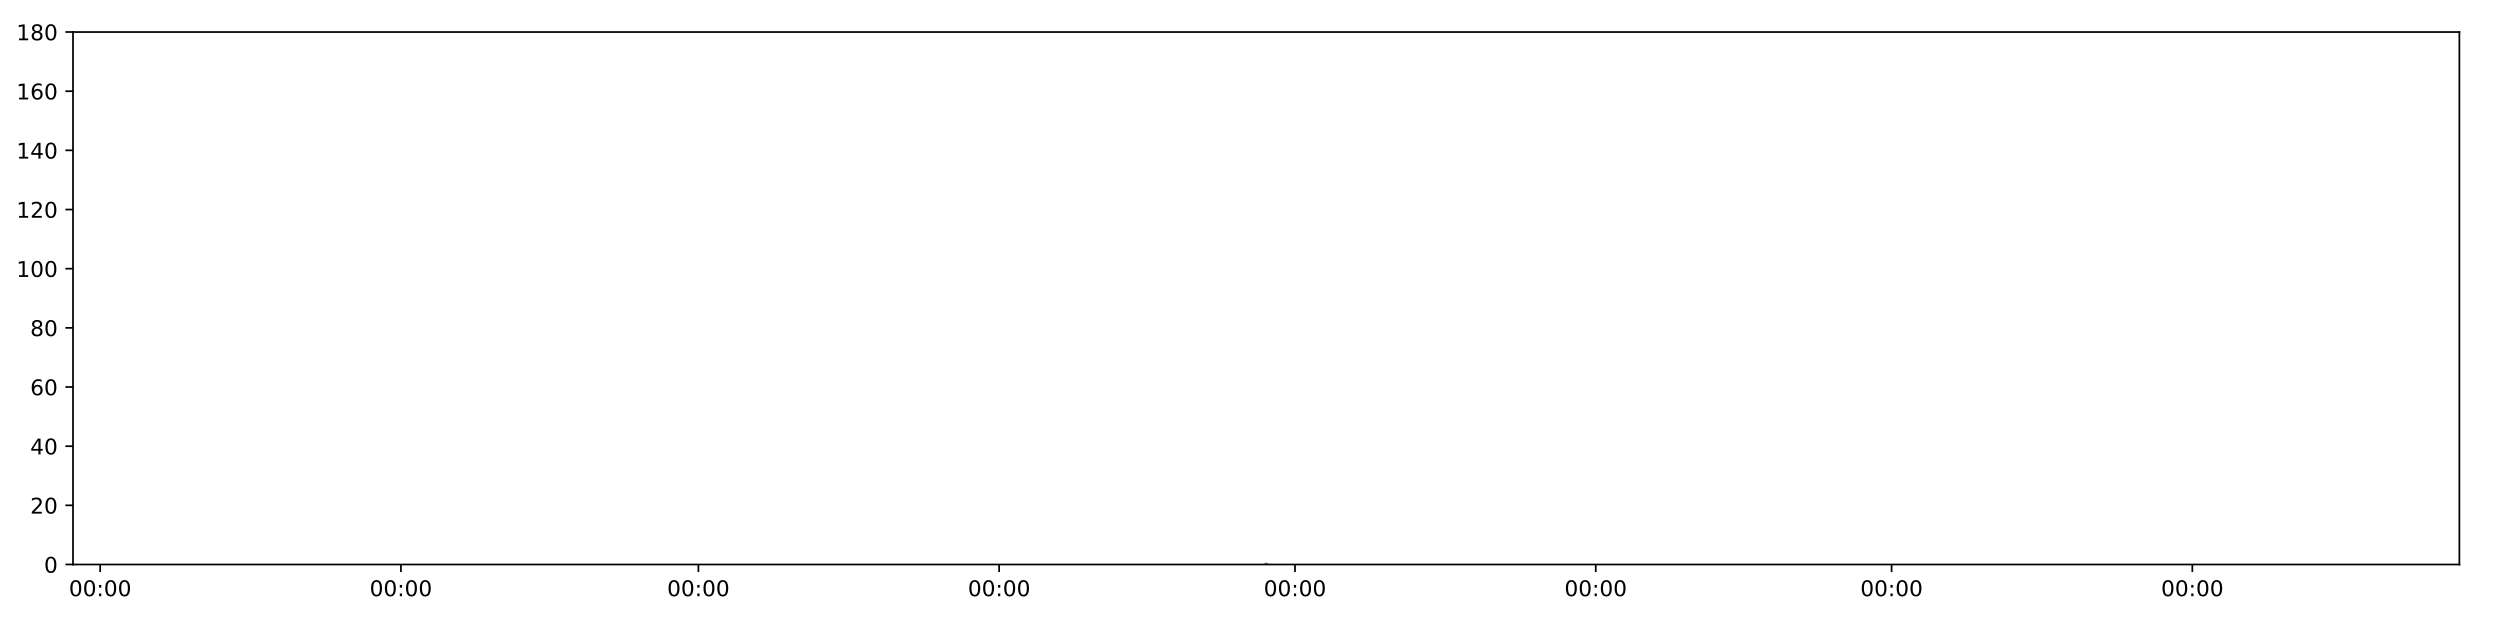
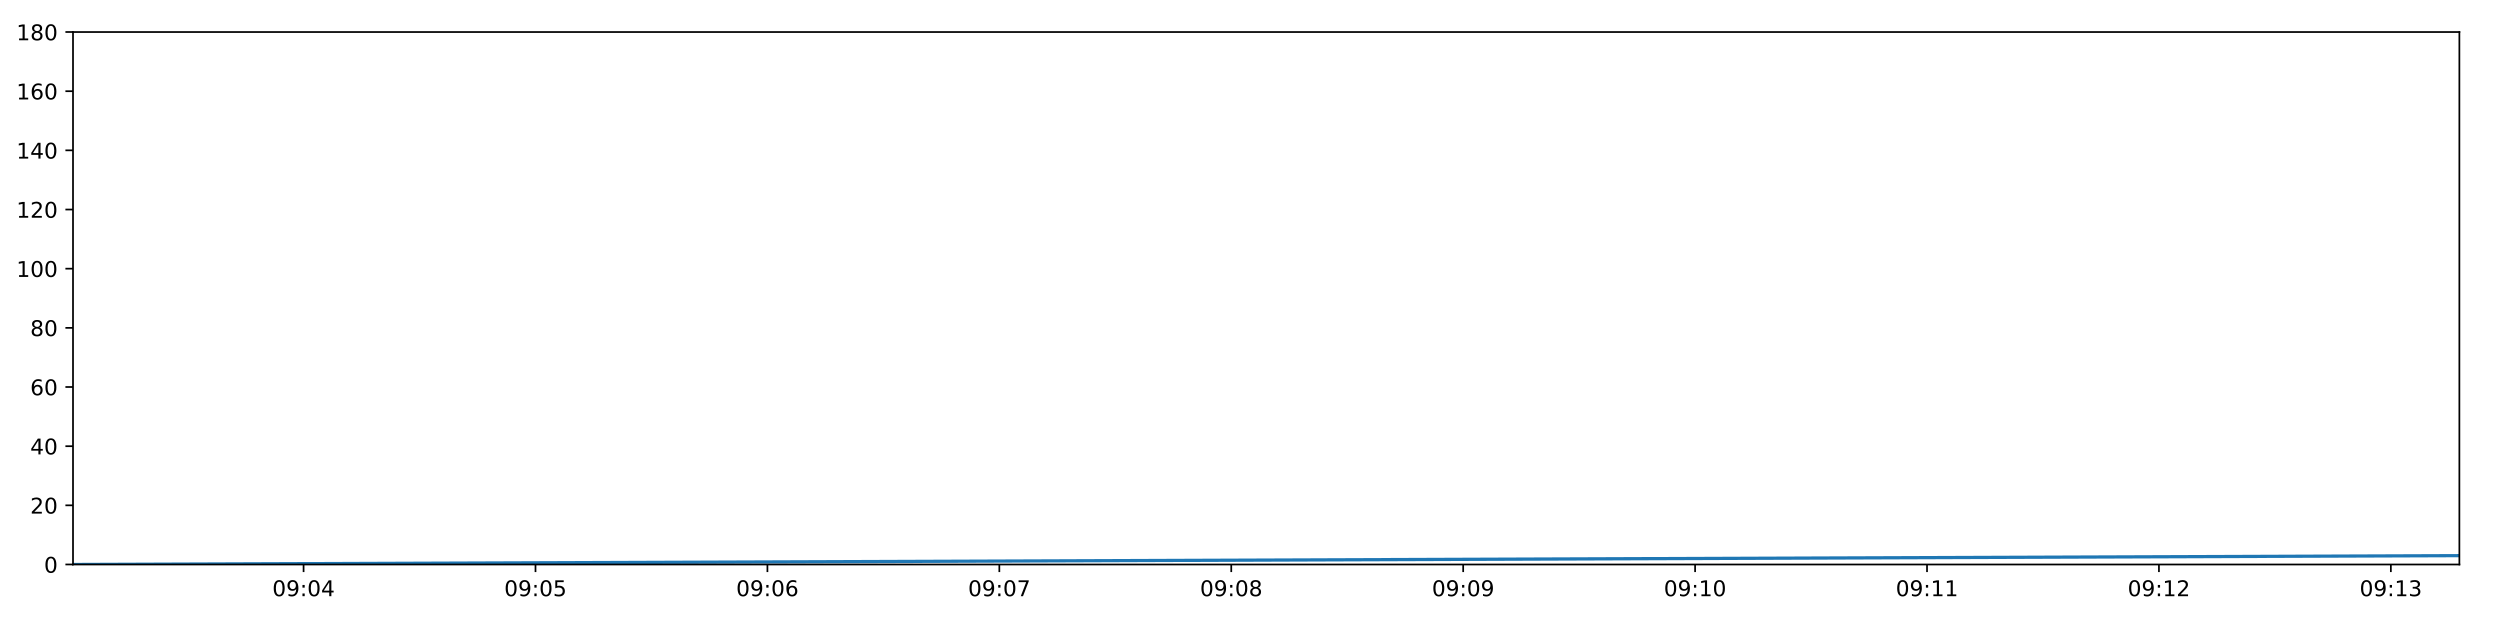
<svg xmlns="http://www.w3.org/2000/svg" xmlns:xlink="http://www.w3.org/1999/xlink" height="288pt" version="1.1" viewBox="0 0 1152 288" width="1152pt">
  <defs>
    <style type="text/css">
*{stroke-linecap:butt;stroke-linejoin:round;}
  </style>
  </defs>
  <g id="figure_1">
    <g id="patch_1">
      <path d="M 0 288  L 1152 288  L 1152 0  L 0 0  z " style="fill:#ffffff;" />
    </g>
    <g id="axes_1">
      <g id="patch_2">
        <path d="M 33.64 260.12  L 1133.28 260.12  L 1133.28 14.76  L 33.64 14.76  z " style="fill:#ffffff;" />
      </g>
      <g id="matplotlib.axis_1">
        <g id="xtick_1">
          <g id="line2d_1">
            <defs>
-               <path d="M 0 0  L 0 3.5  " id="m414294d140" style="stroke:#000000;stroke-width:0.8;" />
-             </defs>
-             <g>
-               <use style="stroke:#000000;stroke-width:0.8;" x="46.16" xlink:href="#m414294d140" y="260.12" />
+               <path d="M 0 0  L 0 3.5  " id="m623b3216ad" style="stroke:#000000;stroke-width:0.8;" />
+             </defs>
+             <g>
+               <use style="stroke:#000000;stroke-width:0.8;" x="139.887" xlink:href="#m623b3216ad" y="260.12" />
            </g>
          </g>
          <g id="text_1">
            <defs>
              <path d="M 31.781 66.406  Q 24.172 66.406 20.328 58.906  Q 16.5 51.422 16.5 36.375  Q 16.5 21.391 20.328 13.891  Q 24.172 6.391 31.781 6.391  Q 39.453 6.391 43.281 13.891  Q 47.125 21.391 47.125 36.375  Q 47.125 51.422 43.281 58.906  Q 39.453 66.406 31.781 66.406  z M 31.781 74.219  Q 44.047 74.219 50.516 64.516  Q 56.984 54.828 56.984 36.375  Q 56.984 17.969 50.516 8.266  Q 44.047 -1.422 31.781 -1.422  Q 19.531 -1.422 13.062 8.266  Q 6.594 17.969 6.594 36.375  Q 6.594 54.828 13.062 64.516  Q 19.531 74.219 31.781 74.219  z " id="DejaVuSans-48" />
+               <path d="M 10.984 1.516  L 10.984 10.5  Q 14.703 8.734 18.5 7.812  Q 22.312 6.891 25.984 6.891  Q 35.75 6.891 40.891 13.453  Q 46.047 20.016 46.781 33.406  Q 43.953 29.203 39.594 26.953  Q 35.25 24.703 29.984 24.703  Q 19.047 24.703 12.672 31.312  Q 6.297 37.938 6.297 49.422  Q 6.297 60.641 12.938 67.422  Q 19.578 74.219 30.609 74.219  Q 43.266 74.219 49.922 64.516  Q 56.594 54.828 56.594 36.375  Q 56.594 19.141 48.406 8.859  Q 40.234 -1.422 26.422 -1.422  Q 22.703 -1.422 18.891 -0.688  Q 15.094 0.047 10.984 1.516  z M 30.609 32.422  Q 37.25 32.422 41.125 36.953  Q 45.016 41.5 45.016 49.422  Q 45.016 57.281 41.125 61.844  Q 37.25 66.406 30.609 66.406  Q 23.969 66.406 20.094 61.844  Q 16.219 57.281 16.219 49.422  Q 16.219 41.5 20.094 36.953  Q 23.969 32.422 30.609 32.422  z " id="DejaVuSans-57" />
              <path d="M 11.719 12.406  L 22.016 12.406  L 22.016 0  L 11.719 0  z M 11.719 51.703  L 22.016 51.703  L 22.016 39.312  L 11.719 39.312  z " id="DejaVuSans-58" />
-             </defs>
-             <g transform="translate(31.75064 274.7184)scale(0.1 -0.1)">
-               <use xlink:href="#DejaVuSans-48" />
-               <use x="63.623" xlink:href="#DejaVuSans-48" />
-               <use x="127.246" xlink:href="#DejaVuSans-58" />
-               <use x="160.938" xlink:href="#DejaVuSans-48" />
-               <use x="224.561" xlink:href="#DejaVuSans-48" />
+               <path d="M 37.797 64.312  L 12.891 25.391  L 37.797 25.391  z M 35.203 72.906  L 47.609 72.906  L 47.609 25.391  L 58.016 25.391  L 58.016 17.188  L 47.609 17.188  L 47.609 0  L 37.797 0  L 37.797 17.188  L 4.891 17.188  L 4.891 26.703  z " id="DejaVuSans-52" />
+             </defs>
+             <g transform="translate(125.4777 274.7184)scale(0.1 -0.1)">
+               <use xlink:href="#DejaVuSans-48" />
+               <use x="63.623" xlink:href="#DejaVuSans-57" />
+               <use x="127.246" xlink:href="#DejaVuSans-58" />
+               <use x="160.938" xlink:href="#DejaVuSans-48" />
+               <use x="224.561" xlink:href="#DejaVuSans-52" />
            </g>
          </g>
        </g>
        <g id="xtick_2">
          <g id="line2d_2">
            <g>
-               <use style="stroke:#000000;stroke-width:0.8;" x="184.745" xlink:href="#m414294d140" y="260.12" />
+               <use style="stroke:#000000;stroke-width:0.8;" x="246.756" xlink:href="#m623b3216ad" y="260.12" />
            </g>
          </g>
          <g id="text_2">
-             <g transform="translate(170.3354 274.7184)scale(0.1 -0.1)">
-               <use xlink:href="#DejaVuSans-48" />
-               <use x="63.623" xlink:href="#DejaVuSans-48" />
-               <use x="127.246" xlink:href="#DejaVuSans-58" />
-               <use x="160.938" xlink:href="#DejaVuSans-48" />
-               <use x="224.561" xlink:href="#DejaVuSans-48" />
+             <defs>
+               <path d="M 10.797 72.906  L 49.516 72.906  L 49.516 64.594  L 19.828 64.594  L 19.828 46.734  Q 21.969 47.469 24.109 47.828  Q 26.266 48.188 28.422 48.188  Q 40.625 48.188 47.75 41.5  Q 54.891 34.812 54.891 23.391  Q 54.891 11.625 47.562 5.094  Q 40.234 -1.422 26.906 -1.422  Q 22.312 -1.422 17.547 -0.641  Q 12.797 0.141 7.719 1.703  L 7.719 11.625  Q 12.109 9.234 16.797 8.062  Q 21.484 6.891 26.703 6.891  Q 35.156 6.891 40.078 11.328  Q 45.016 15.766 45.016 23.391  Q 45.016 31 40.078 35.438  Q 35.156 39.891 26.703 39.891  Q 22.75 39.891 18.812 39.016  Q 14.891 38.141 10.797 36.281  z " id="DejaVuSans-53" />
+             </defs>
+             <g transform="translate(232.3467 274.7184)scale(0.1 -0.1)">
+               <use xlink:href="#DejaVuSans-48" />
+               <use x="63.623" xlink:href="#DejaVuSans-57" />
+               <use x="127.246" xlink:href="#DejaVuSans-58" />
+               <use x="160.938" xlink:href="#DejaVuSans-48" />
+               <use x="224.561" xlink:href="#DejaVuSans-53" />
            </g>
          </g>
        </g>
        <g id="xtick_3">
          <g id="line2d_3">
            <g>
-               <use style="stroke:#000000;stroke-width:0.8;" x="321.823" xlink:href="#m414294d140" y="260.12" />
+               <use style="stroke:#000000;stroke-width:0.8;" x="353.625" xlink:href="#m623b3216ad" y="260.12" />
            </g>
          </g>
          <g id="text_3">
-             <g transform="translate(307.4138 274.7184)scale(0.1 -0.1)">
-               <use xlink:href="#DejaVuSans-48" />
-               <use x="63.623" xlink:href="#DejaVuSans-48" />
-               <use x="127.246" xlink:href="#DejaVuSans-58" />
-               <use x="160.938" xlink:href="#DejaVuSans-48" />
-               <use x="224.561" xlink:href="#DejaVuSans-48" />
+             <defs>
+               <path d="M 33.016 40.375  Q 26.375 40.375 22.484 35.828  Q 18.609 31.297 18.609 23.391  Q 18.609 15.531 22.484 10.953  Q 26.375 6.391 33.016 6.391  Q 39.656 6.391 43.531 10.953  Q 47.406 15.531 47.406 23.391  Q 47.406 31.297 43.531 35.828  Q 39.656 40.375 33.016 40.375  z M 52.594 71.297  L 52.594 62.312  Q 48.875 64.062 45.094 64.984  Q 41.312 65.922 37.594 65.922  Q 27.828 65.922 22.672 59.328  Q 17.531 52.734 16.797 39.406  Q 19.672 43.656 24.016 45.922  Q 28.375 48.188 33.594 48.188  Q 44.578 48.188 50.953 41.516  Q 57.328 34.859 57.328 23.391  Q 57.328 12.156 50.688 5.359  Q 44.047 -1.422 33.016 -1.422  Q 20.359 -1.422 13.672 8.266  Q 6.984 17.969 6.984 36.375  Q 6.984 53.656 15.188 63.938  Q 23.391 74.219 37.203 74.219  Q 40.922 74.219 44.703 73.484  Q 48.484 72.75 52.594 71.297  z " id="DejaVuSans-54" />
+             </defs>
+             <g transform="translate(339.2157 274.7184)scale(0.1 -0.1)">
+               <use xlink:href="#DejaVuSans-48" />
+               <use x="63.623" xlink:href="#DejaVuSans-57" />
+               <use x="127.246" xlink:href="#DejaVuSans-58" />
+               <use x="160.938" xlink:href="#DejaVuSans-48" />
+               <use x="224.561" xlink:href="#DejaVuSans-54" />
            </g>
          </g>
        </g>
        <g id="xtick_4">
          <g id="line2d_4">
            <g>
-               <use style="stroke:#000000;stroke-width:0.8;" x="460.408" xlink:href="#m414294d140" y="260.12" />
+               <use style="stroke:#000000;stroke-width:0.8;" x="460.494" xlink:href="#m623b3216ad" y="260.12" />
            </g>
          </g>
          <g id="text_4">
-             <g transform="translate(445.9986 274.7184)scale(0.1 -0.1)">
-               <use xlink:href="#DejaVuSans-48" />
-               <use x="63.623" xlink:href="#DejaVuSans-48" />
-               <use x="127.246" xlink:href="#DejaVuSans-58" />
-               <use x="160.938" xlink:href="#DejaVuSans-48" />
-               <use x="224.561" xlink:href="#DejaVuSans-48" />
+             <defs>
+               <path d="M 8.203 72.906  L 55.078 72.906  L 55.078 68.703  L 28.609 0  L 18.312 0  L 43.219 64.594  L 8.203 64.594  z " id="DejaVuSans-55" />
+             </defs>
+             <g transform="translate(446.0847 274.7184)scale(0.1 -0.1)">
+               <use xlink:href="#DejaVuSans-48" />
+               <use x="63.623" xlink:href="#DejaVuSans-57" />
+               <use x="127.246" xlink:href="#DejaVuSans-58" />
+               <use x="160.938" xlink:href="#DejaVuSans-48" />
+               <use x="224.561" xlink:href="#DejaVuSans-55" />
            </g>
          </g>
        </g>
        <g id="xtick_5">
          <g id="line2d_5">
            <g>
-               <use style="stroke:#000000;stroke-width:0.8;" x="596.733" xlink:href="#m414294d140" y="260.12" />
+               <use style="stroke:#000000;stroke-width:0.8;" x="567.363" xlink:href="#m623b3216ad" y="260.12" />
            </g>
          </g>
          <g id="text_5">
-             <g transform="translate(582.3238 274.7184)scale(0.1 -0.1)">
-               <use xlink:href="#DejaVuSans-48" />
-               <use x="63.623" xlink:href="#DejaVuSans-48" />
-               <use x="127.246" xlink:href="#DejaVuSans-58" />
-               <use x="160.938" xlink:href="#DejaVuSans-48" />
-               <use x="224.561" xlink:href="#DejaVuSans-48" />
+             <defs>
+               <path d="M 31.781 34.625  Q 24.75 34.625 20.719 30.859  Q 16.703 27.094 16.703 20.516  Q 16.703 13.922 20.719 10.156  Q 24.75 6.391 31.781 6.391  Q 38.812 6.391 42.859 10.172  Q 46.922 13.969 46.922 20.516  Q 46.922 27.094 42.891 30.859  Q 38.875 34.625 31.781 34.625  z M 21.922 38.812  Q 15.578 40.375 12.031 44.719  Q 8.5 49.078 8.5 55.328  Q 8.5 64.062 14.719 69.141  Q 20.953 74.219 31.781 74.219  Q 42.672 74.219 48.875 69.141  Q 55.078 64.062 55.078 55.328  Q 55.078 49.078 51.531 44.719  Q 48 40.375 41.703 38.812  Q 48.828 37.156 52.797 32.312  Q 56.781 27.484 56.781 20.516  Q 56.781 9.906 50.312 4.234  Q 43.844 -1.422 31.781 -1.422  Q 19.734 -1.422 13.25 4.234  Q 6.781 9.906 6.781 20.516  Q 6.781 27.484 10.781 32.312  Q 14.797 37.156 21.922 38.812  z M 18.312 54.391  Q 18.312 48.734 21.844 45.562  Q 25.391 42.391 31.781 42.391  Q 38.141 42.391 41.719 45.562  Q 45.312 48.734 45.312 54.391  Q 45.312 60.062 41.719 63.234  Q 38.141 66.406 31.781 66.406  Q 25.391 66.406 21.844 63.234  Q 18.312 60.062 18.312 54.391  z " id="DejaVuSans-56" />
+             </defs>
+             <g transform="translate(552.9538 274.7184)scale(0.1 -0.1)">
+               <use xlink:href="#DejaVuSans-48" />
+               <use x="63.623" xlink:href="#DejaVuSans-57" />
+               <use x="127.246" xlink:href="#DejaVuSans-58" />
+               <use x="160.938" xlink:href="#DejaVuSans-48" />
+               <use x="224.561" xlink:href="#DejaVuSans-56" />
            </g>
          </g>
        </g>
        <g id="xtick_6">
          <g id="line2d_6">
            <g>
-               <use style="stroke:#000000;stroke-width:0.8;" x="735.318" xlink:href="#m414294d140" y="260.12" />
+               <use style="stroke:#000000;stroke-width:0.8;" x="674.232" xlink:href="#m623b3216ad" y="260.12" />
            </g>
          </g>
          <g id="text_6">
-             <g transform="translate(720.9086 274.7184)scale(0.1 -0.1)">
-               <use xlink:href="#DejaVuSans-48" />
-               <use x="63.623" xlink:href="#DejaVuSans-48" />
-               <use x="127.246" xlink:href="#DejaVuSans-58" />
-               <use x="160.938" xlink:href="#DejaVuSans-48" />
-               <use x="224.561" xlink:href="#DejaVuSans-48" />
+             <g transform="translate(659.8228 274.7184)scale(0.1 -0.1)">
+               <use xlink:href="#DejaVuSans-48" />
+               <use x="63.623" xlink:href="#DejaVuSans-57" />
+               <use x="127.246" xlink:href="#DejaVuSans-58" />
+               <use x="160.938" xlink:href="#DejaVuSans-48" />
+               <use x="224.561" xlink:href="#DejaVuSans-57" />
            </g>
          </g>
        </g>
        <g id="xtick_7">
          <g id="line2d_7">
            <g>
-               <use style="stroke:#000000;stroke-width:0.8;" x="871.643" xlink:href="#m414294d140" y="260.12" />
+               <use style="stroke:#000000;stroke-width:0.8;" x="781.101" xlink:href="#m623b3216ad" y="260.12" />
            </g>
          </g>
          <g id="text_7">
-             <g transform="translate(857.2338 274.7184)scale(0.1 -0.1)">
-               <use xlink:href="#DejaVuSans-48" />
-               <use x="63.623" xlink:href="#DejaVuSans-48" />
-               <use x="127.246" xlink:href="#DejaVuSans-58" />
-               <use x="160.938" xlink:href="#DejaVuSans-48" />
+             <defs>
+               <path d="M 12.406 8.297  L 28.516 8.297  L 28.516 63.922  L 10.984 60.406  L 10.984 69.391  L 28.422 72.906  L 38.281 72.906  L 38.281 8.297  L 54.391 8.297  L 54.391 0  L 12.406 0  z " id="DejaVuSans-49" />
+             </defs>
+             <g transform="translate(766.6919 274.7184)scale(0.1 -0.1)">
+               <use xlink:href="#DejaVuSans-48" />
+               <use x="63.623" xlink:href="#DejaVuSans-57" />
+               <use x="127.246" xlink:href="#DejaVuSans-58" />
+               <use x="160.938" xlink:href="#DejaVuSans-49" />
              <use x="224.561" xlink:href="#DejaVuSans-48" />
            </g>
          </g>
        </g>
        <g id="xtick_8">
          <g id="line2d_8">
            <g>
-               <use style="stroke:#000000;stroke-width:0.8;" x="1010.228" xlink:href="#m414294d140" y="260.12" />
+               <use style="stroke:#000000;stroke-width:0.8;" x="887.97" xlink:href="#m623b3216ad" y="260.12" />
            </g>
          </g>
          <g id="text_8">
-             <g transform="translate(995.8186 274.7184)scale(0.1 -0.1)">
-               <use xlink:href="#DejaVuSans-48" />
-               <use x="63.623" xlink:href="#DejaVuSans-48" />
-               <use x="127.246" xlink:href="#DejaVuSans-58" />
-               <use x="160.938" xlink:href="#DejaVuSans-48" />
-               <use x="224.561" xlink:href="#DejaVuSans-48" />
+             <g transform="translate(873.5609 274.7184)scale(0.1 -0.1)">
+               <use xlink:href="#DejaVuSans-48" />
+               <use x="63.623" xlink:href="#DejaVuSans-57" />
+               <use x="127.246" xlink:href="#DejaVuSans-58" />
+               <use x="160.938" xlink:href="#DejaVuSans-49" />
+               <use x="224.561" xlink:href="#DejaVuSans-49" />
+             </g>
+           </g>
+         </g>
+         <g id="xtick_9">
+           <g id="line2d_9">
+             <g>
+               <use style="stroke:#000000;stroke-width:0.8;" x="994.839" xlink:href="#m623b3216ad" y="260.12" />
+             </g>
+           </g>
+           <g id="text_9">
+             <defs>
+               <path d="M 19.188 8.297  L 53.609 8.297  L 53.609 0  L 7.328 0  L 7.328 8.297  Q 12.938 14.109 22.625 23.891  Q 32.328 33.688 34.812 36.531  Q 39.547 41.844 41.422 45.531  Q 43.312 49.219 43.312 52.781  Q 43.312 58.594 39.234 62.25  Q 35.156 65.922 28.609 65.922  Q 23.969 65.922 18.812 64.312  Q 13.672 62.703 7.812 59.422  L 7.812 69.391  Q 13.766 71.781 18.938 73  Q 24.125 74.219 28.422 74.219  Q 39.75 74.219 46.484 68.547  Q 53.219 62.891 53.219 53.422  Q 53.219 48.922 51.531 44.891  Q 49.859 40.875 45.406 35.406  Q 44.188 33.984 37.641 27.219  Q 31.109 20.453 19.188 8.297  z " id="DejaVuSans-50" />
+             </defs>
+             <g transform="translate(980.4299 274.7184)scale(0.1 -0.1)">
+               <use xlink:href="#DejaVuSans-48" />
+               <use x="63.623" xlink:href="#DejaVuSans-57" />
+               <use x="127.246" xlink:href="#DejaVuSans-58" />
+               <use x="160.938" xlink:href="#DejaVuSans-49" />
+               <use x="224.561" xlink:href="#DejaVuSans-50" />
+             </g>
+           </g>
+         </g>
+         <g id="xtick_10">
+           <g id="line2d_10">
+             <g>
+               <use style="stroke:#000000;stroke-width:0.8;" x="1101.708" xlink:href="#m623b3216ad" y="260.12" />
+             </g>
+           </g>
+           <g id="text_10">
+             <defs>
+               <path d="M 40.578 39.312  Q 47.656 37.797 51.625 33  Q 55.609 28.219 55.609 21.188  Q 55.609 10.406 48.188 4.484  Q 40.766 -1.422 27.094 -1.422  Q 22.516 -1.422 17.656 -0.516  Q 12.797 0.391 7.625 2.203  L 7.625 11.719  Q 11.719 9.328 16.594 8.109  Q 21.484 6.891 26.812 6.891  Q 36.078 6.891 40.938 10.547  Q 45.797 14.203 45.797 21.188  Q 45.797 27.641 41.281 31.266  Q 36.766 34.906 28.719 34.906  L 20.219 34.906  L 20.219 43.016  L 29.109 43.016  Q 36.375 43.016 40.234 45.922  Q 44.094 48.828 44.094 54.297  Q 44.094 59.906 40.109 62.906  Q 36.141 65.922 28.719 65.922  Q 24.656 65.922 20.016 65.031  Q 15.375 64.156 9.812 62.312  L 9.812 71.094  Q 15.438 72.656 20.344 73.438  Q 25.25 74.219 29.594 74.219  Q 40.828 74.219 47.359 69.109  Q 53.906 64.016 53.906 55.328  Q 53.906 49.266 50.438 45.094  Q 46.969 40.922 40.578 39.312  z " id="DejaVuSans-51" />
+             </defs>
+             <g transform="translate(1087.299 274.7184)scale(0.1 -0.1)">
+               <use xlink:href="#DejaVuSans-48" />
+               <use x="63.623" xlink:href="#DejaVuSans-57" />
+               <use x="127.246" xlink:href="#DejaVuSans-58" />
+               <use x="160.938" xlink:href="#DejaVuSans-49" />
+               <use x="224.561" xlink:href="#DejaVuSans-51" />
            </g>
          </g>
        </g>
      </g>
      <g id="matplotlib.axis_2">
        <g id="ytick_1">
-           <g id="line2d_9">
-             <defs>
-               <path d="M 0 0  L -3.5 0  " id="m41f36704ed" style="stroke:#000000;stroke-width:0.8;" />
-             </defs>
-             <g>
-               <use style="stroke:#000000;stroke-width:0.8;" x="33.64" xlink:href="#m41f36704ed" y="260.12" />
-             </g>
-           </g>
-           <g id="text_9">
+           <g id="line2d_11">
+             <defs>
+               <path d="M 0 0  L -3.5 0  " id="m3e5180f9a1" style="stroke:#000000;stroke-width:0.8;" />
+             </defs>
+             <g>
+               <use style="stroke:#000000;stroke-width:0.8;" x="33.64" xlink:href="#m3e5180f9a1" y="260.12" />
+             </g>
+           </g>
+           <g id="text_11">
            <g transform="translate(20.2775 263.9192)scale(0.1 -0.1)">
              <use xlink:href="#DejaVuSans-48" />
            </g>
          </g>
        </g>
        <g id="ytick_2">
-           <g id="line2d_10">
-             <g>
-               <use style="stroke:#000000;stroke-width:0.8;" x="33.64" xlink:href="#m41f36704ed" y="232.858" />
-             </g>
-           </g>
-           <g id="text_10">
-             <defs>
-               <path d="M 19.188 8.297  L 53.609 8.297  L 53.609 0  L 7.328 0  L 7.328 8.297  Q 12.938 14.109 22.625 23.891  Q 32.328 33.688 34.812 36.531  Q 39.547 41.844 41.422 45.531  Q 43.312 49.219 43.312 52.781  Q 43.312 58.594 39.234 62.25  Q 35.156 65.922 28.609 65.922  Q 23.969 65.922 18.812 64.312  Q 13.672 62.703 7.812 59.422  L 7.812 69.391  Q 13.766 71.781 18.938 73  Q 24.125 74.219 28.422 74.219  Q 39.75 74.219 46.484 68.547  Q 53.219 62.891 53.219 53.422  Q 53.219 48.922 51.531 44.891  Q 49.859 40.875 45.406 35.406  Q 44.188 33.984 37.641 27.219  Q 31.109 20.453 19.188 8.297  z " id="DejaVuSans-50" />
-             </defs>
+           <g id="line2d_12">
+             <g>
+               <use style="stroke:#000000;stroke-width:0.8;" x="33.64" xlink:href="#m3e5180f9a1" y="232.858" />
+             </g>
+           </g>
+           <g id="text_12">
            <g transform="translate(13.915 236.657)scale(0.1 -0.1)">
              <use xlink:href="#DejaVuSans-50" />
              <use x="63.623" xlink:href="#DejaVuSans-48" />
            </g>
          </g>
        </g>
        <g id="ytick_3">
-           <g id="line2d_11">
-             <g>
-               <use style="stroke:#000000;stroke-width:0.8;" x="33.64" xlink:href="#m41f36704ed" y="205.596" />
-             </g>
-           </g>
-           <g id="text_11">
-             <defs>
-               <path d="M 37.797 64.312  L 12.891 25.391  L 37.797 25.391  z M 35.203 72.906  L 47.609 72.906  L 47.609 25.391  L 58.016 25.391  L 58.016 17.188  L 47.609 17.188  L 47.609 0  L 37.797 0  L 37.797 17.188  L 4.891 17.188  L 4.891 26.703  z " id="DejaVuSans-52" />
-             </defs>
+           <g id="line2d_13">
+             <g>
+               <use style="stroke:#000000;stroke-width:0.8;" x="33.64" xlink:href="#m3e5180f9a1" y="205.596" />
+             </g>
+           </g>
+           <g id="text_13">
            <g transform="translate(13.915 209.3948)scale(0.1 -0.1)">
              <use xlink:href="#DejaVuSans-52" />
              <use x="63.623" xlink:href="#DejaVuSans-48" />
            </g>
          </g>
        </g>
        <g id="ytick_4">
-           <g id="line2d_12">
-             <g>
-               <use style="stroke:#000000;stroke-width:0.8;" x="33.64" xlink:href="#m41f36704ed" y="178.333" />
-             </g>
-           </g>
-           <g id="text_12">
-             <defs>
-               <path d="M 33.016 40.375  Q 26.375 40.375 22.484 35.828  Q 18.609 31.297 18.609 23.391  Q 18.609 15.531 22.484 10.953  Q 26.375 6.391 33.016 6.391  Q 39.656 6.391 43.531 10.953  Q 47.406 15.531 47.406 23.391  Q 47.406 31.297 43.531 35.828  Q 39.656 40.375 33.016 40.375  z M 52.594 71.297  L 52.594 62.312  Q 48.875 64.062 45.094 64.984  Q 41.312 65.922 37.594 65.922  Q 27.828 65.922 22.672 59.328  Q 17.531 52.734 16.797 39.406  Q 19.672 43.656 24.016 45.922  Q 28.375 48.188 33.594 48.188  Q 44.578 48.188 50.953 41.516  Q 57.328 34.859 57.328 23.391  Q 57.328 12.156 50.688 5.359  Q 44.047 -1.422 33.016 -1.422  Q 20.359 -1.422 13.672 8.266  Q 6.984 17.969 6.984 36.375  Q 6.984 53.656 15.188 63.938  Q 23.391 74.219 37.203 74.219  Q 40.922 74.219 44.703 73.484  Q 48.484 72.75 52.594 71.297  z " id="DejaVuSans-54" />
-             </defs>
+           <g id="line2d_14">
+             <g>
+               <use style="stroke:#000000;stroke-width:0.8;" x="33.64" xlink:href="#m3e5180f9a1" y="178.333" />
+             </g>
+           </g>
+           <g id="text_14">
            <g transform="translate(13.915 182.1326)scale(0.1 -0.1)">
              <use xlink:href="#DejaVuSans-54" />
              <use x="63.623" xlink:href="#DejaVuSans-48" />
            </g>
          </g>
        </g>
        <g id="ytick_5">
-           <g id="line2d_13">
-             <g>
-               <use style="stroke:#000000;stroke-width:0.8;" x="33.64" xlink:href="#m41f36704ed" y="151.071" />
-             </g>
-           </g>
-           <g id="text_13">
-             <defs>
-               <path d="M 31.781 34.625  Q 24.75 34.625 20.719 30.859  Q 16.703 27.094 16.703 20.516  Q 16.703 13.922 20.719 10.156  Q 24.75 6.391 31.781 6.391  Q 38.812 6.391 42.859 10.172  Q 46.922 13.969 46.922 20.516  Q 46.922 27.094 42.891 30.859  Q 38.875 34.625 31.781 34.625  z M 21.922 38.812  Q 15.578 40.375 12.031 44.719  Q 8.5 49.078 8.5 55.328  Q 8.5 64.062 14.719 69.141  Q 20.953 74.219 31.781 74.219  Q 42.672 74.219 48.875 69.141  Q 55.078 64.062 55.078 55.328  Q 55.078 49.078 51.531 44.719  Q 48 40.375 41.703 38.812  Q 48.828 37.156 52.797 32.312  Q 56.781 27.484 56.781 20.516  Q 56.781 9.906 50.312 4.234  Q 43.844 -1.422 31.781 -1.422  Q 19.734 -1.422 13.25 4.234  Q 6.781 9.906 6.781 20.516  Q 6.781 27.484 10.781 32.312  Q 14.797 37.156 21.922 38.812  z M 18.312 54.391  Q 18.312 48.734 21.844 45.562  Q 25.391 42.391 31.781 42.391  Q 38.141 42.391 41.719 45.562  Q 45.312 48.734 45.312 54.391  Q 45.312 60.062 41.719 63.234  Q 38.141 66.406 31.781 66.406  Q 25.391 66.406 21.844 63.234  Q 18.312 60.062 18.312 54.391  z " id="DejaVuSans-56" />
-             </defs>
+           <g id="line2d_15">
+             <g>
+               <use style="stroke:#000000;stroke-width:0.8;" x="33.64" xlink:href="#m3e5180f9a1" y="151.071" />
+             </g>
+           </g>
+           <g id="text_15">
            <g transform="translate(13.915 154.8703)scale(0.1 -0.1)">
              <use xlink:href="#DejaVuSans-56" />
              <use x="63.623" xlink:href="#DejaVuSans-48" />
            </g>
          </g>
        </g>
        <g id="ytick_6">
-           <g id="line2d_14">
-             <g>
-               <use style="stroke:#000000;stroke-width:0.8;" x="33.64" xlink:href="#m41f36704ed" y="123.809" />
-             </g>
-           </g>
-           <g id="text_14">
-             <defs>
-               <path d="M 12.406 8.297  L 28.516 8.297  L 28.516 63.922  L 10.984 60.406  L 10.984 69.391  L 28.422 72.906  L 38.281 72.906  L 38.281 8.297  L 54.391 8.297  L 54.391 0  L 12.406 0  z " id="DejaVuSans-49" />
-             </defs>
+           <g id="line2d_16">
+             <g>
+               <use style="stroke:#000000;stroke-width:0.8;" x="33.64" xlink:href="#m3e5180f9a1" y="123.809" />
+             </g>
+           </g>
+           <g id="text_16">
            <g transform="translate(7.5525 127.6081)scale(0.1 -0.1)">
              <use xlink:href="#DejaVuSans-49" />
              <use x="63.623" xlink:href="#DejaVuSans-48" />
              <use x="127.246" xlink:href="#DejaVuSans-48" />
            </g>
          </g>
        </g>
        <g id="ytick_7">
-           <g id="line2d_15">
-             <g>
-               <use style="stroke:#000000;stroke-width:0.8;" x="33.64" xlink:href="#m41f36704ed" y="96.547" />
-             </g>
-           </g>
-           <g id="text_15">
+           <g id="line2d_17">
+             <g>
+               <use style="stroke:#000000;stroke-width:0.8;" x="33.64" xlink:href="#m3e5180f9a1" y="96.547" />
+             </g>
+           </g>
+           <g id="text_17">
            <g transform="translate(7.5525 100.3459)scale(0.1 -0.1)">
              <use xlink:href="#DejaVuSans-49" />
              <use x="63.623" xlink:href="#DejaVuSans-50" />
              <use x="127.246" xlink:href="#DejaVuSans-48" />
            </g>
          </g>
        </g>
        <g id="ytick_8">
-           <g id="line2d_16">
-             <g>
-               <use style="stroke:#000000;stroke-width:0.8;" x="33.64" xlink:href="#m41f36704ed" y="69.284" />
-             </g>
-           </g>
-           <g id="text_16">
+           <g id="line2d_18">
+             <g>
+               <use style="stroke:#000000;stroke-width:0.8;" x="33.64" xlink:href="#m3e5180f9a1" y="69.284" />
+             </g>
+           </g>
+           <g id="text_18">
            <g transform="translate(7.5525 73.08366)scale(0.1 -0.1)">
              <use xlink:href="#DejaVuSans-49" />
              <use x="63.623" xlink:href="#DejaVuSans-52" />
              <use x="127.246" xlink:href="#DejaVuSans-48" />
            </g>
          </g>
        </g>
        <g id="ytick_9">
-           <g id="line2d_17">
-             <g>
-               <use style="stroke:#000000;stroke-width:0.8;" x="33.64" xlink:href="#m41f36704ed" y="42.022" />
-             </g>
-           </g>
-           <g id="text_17">
+           <g id="line2d_19">
+             <g>
+               <use style="stroke:#000000;stroke-width:0.8;" x="33.64" xlink:href="#m3e5180f9a1" y="42.022" />
+             </g>
+           </g>
+           <g id="text_19">
            <g transform="translate(7.5525 45.82144)scale(0.1 -0.1)">
              <use xlink:href="#DejaVuSans-49" />
              <use x="63.623" xlink:href="#DejaVuSans-54" />
              <use x="127.246" xlink:href="#DejaVuSans-48" />
            </g>
          </g>
        </g>
        <g id="ytick_10">
-           <g id="line2d_18">
-             <g>
-               <use style="stroke:#000000;stroke-width:0.8;" x="33.64" xlink:href="#m41f36704ed" y="14.76" />
-             </g>
-           </g>
-           <g id="text_18">
+           <g id="line2d_20">
+             <g>
+               <use style="stroke:#000000;stroke-width:0.8;" x="33.64" xlink:href="#m3e5180f9a1" y="14.76" />
+             </g>
+           </g>
+           <g id="text_20">
            <g transform="translate(7.5525 18.55922)scale(0.1 -0.1)">
              <use xlink:href="#DejaVuSans-49" />
              <use x="63.623" xlink:href="#DejaVuSans-56" />
              <use x="127.246" xlink:href="#DejaVuSans-48" />
            </g>
          </g>
        </g>
      </g>
-       <g id="line2d_19">
-         <path clip-path="url(#p395789d85d)" d="M 583.46 260.12  " style="fill:none;stroke:#1f77b4;stroke-linecap:square;stroke-width:1.5;" />
+       <g id="line2d_21">
+         <path clip-path="url(#pad3809697f)" d="M 33.64 260.12  L 1133.28 256.031  " style="fill:none;stroke:#1f77b4;stroke-linecap:square;stroke-width:1.5;" />
      </g>
      <g id="patch_3">
        <path d="M 33.64 260.12  L 33.64 14.76  " style="fill:none;stroke:#000000;stroke-linecap:square;stroke-linejoin:miter;stroke-width:0.8;" />
      </g>
      <g id="patch_4">
        <path d="M 1133.28 260.12  L 1133.28 14.76  " style="fill:none;stroke:#000000;stroke-linecap:square;stroke-linejoin:miter;stroke-width:0.8;" />
      </g>
      <g id="patch_5">
        <path d="M 33.64 260.12  L 1133.28 260.12  " style="fill:none;stroke:#000000;stroke-linecap:square;stroke-linejoin:miter;stroke-width:0.8;" />
      </g>
      <g id="patch_6">
        <path d="M 33.64 14.76  L 1133.28 14.76  " style="fill:none;stroke:#000000;stroke-linecap:square;stroke-linejoin:miter;stroke-width:0.8;" />
      </g>
    </g>
  </g>
  <defs>
-     <clipPath id="p395789d85d">
+     <clipPath id="pad3809697f">
      <rect height="245.36" width="1099.64" x="33.64" y="14.76" />
    </clipPath>
  </defs>
</svg>
